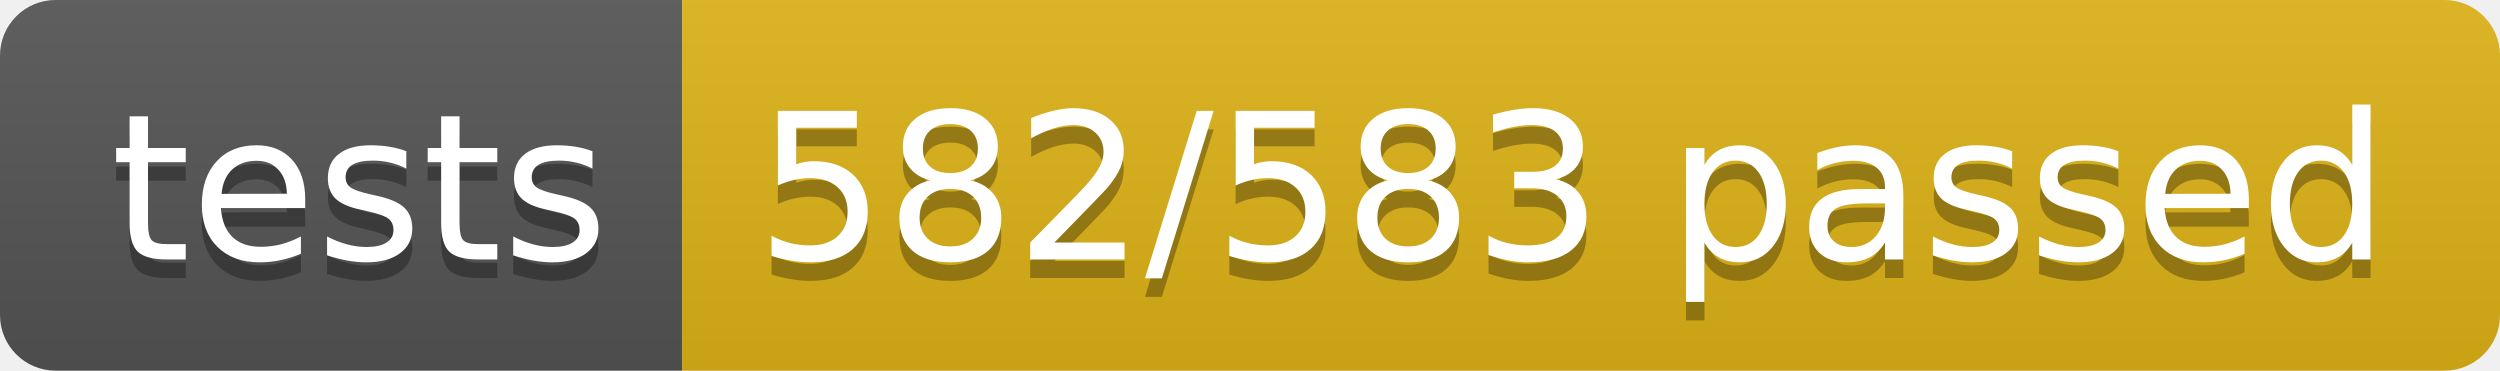
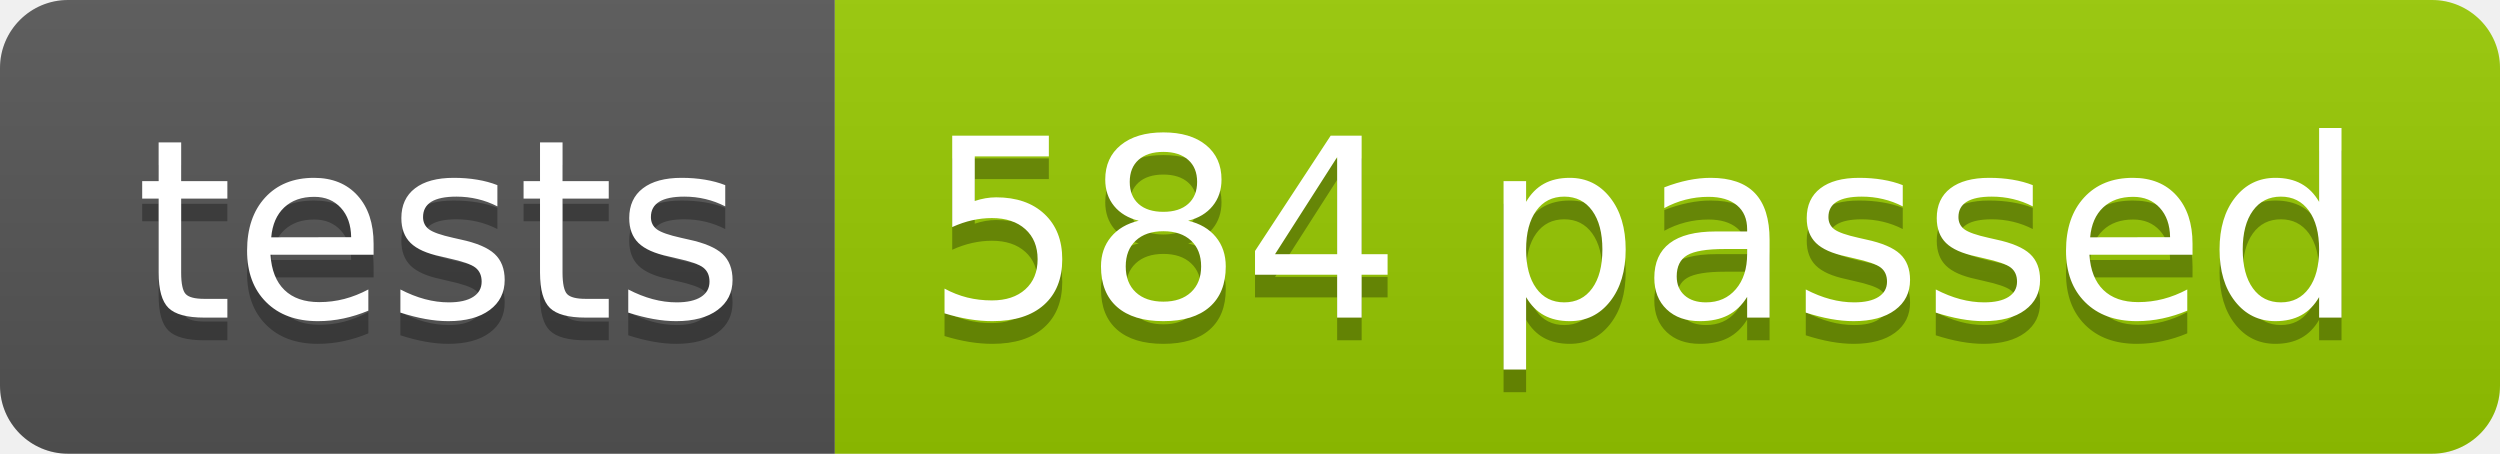
- <svg xmlns="http://www.w3.org/2000/svg" width="134.9" height="20">
+ <svg xmlns="http://www.w3.org/2000/svg" width="110.2" height="20">
  <linearGradient id="smooth" x2="0" y2="100%">
    <stop offset="0" stop-color="#bbb" stop-opacity=".1" />
    <stop offset="1" stop-opacity=".1" />
  </linearGradient>
  <clipPath id="round">
-     <rect width="134.9" height="20" rx="3" fill="#fff" />
+     <rect width="110.2" height="20" rx="3" fill="#fff" />
  </clipPath>
  <g clip-path="url(#round)">
    <rect width="36.8" height="20" fill="#555" />
-     <rect x="36.8" width="98.1" height="20" fill="#dfb317" />
-     <rect width="134.9" height="20" fill="url(#smooth)" />
+     <rect x="36.8" width="73.4" height="20" fill="#97CA00" />
+     <rect width="110.2" height="20" fill="url(#smooth)" />
  </g>
  <g fill="#fff" text-anchor="middle" font-family="DejaVu Sans,Verdana,Geneva,sans-serif" font-size="110">
    <text x="194.0" y="150" fill="#010101" fill-opacity=".3" transform="scale(0.1)" textLength="268.0" lengthAdjust="spacing">tests</text>
    <text x="194.0" y="140" transform="scale(0.1)" textLength="268.0" lengthAdjust="spacing">tests</text>
-     <text x="848.5" y="150" fill="#010101" fill-opacity=".3" transform="scale(0.1)" textLength="881.0" lengthAdjust="spacing">582/583 passed</text>
-     <text x="848.5" y="140" transform="scale(0.1)" textLength="881.0" lengthAdjust="spacing">582/583 passed</text>
+     <text x="725.0" y="150" fill="#010101" fill-opacity=".3" transform="scale(0.1)" textLength="634.0" lengthAdjust="spacing">584 passed</text>
+     <text x="725.0" y="140" transform="scale(0.1)" textLength="634.0" lengthAdjust="spacing">584 passed</text>
  </g>
</svg>
